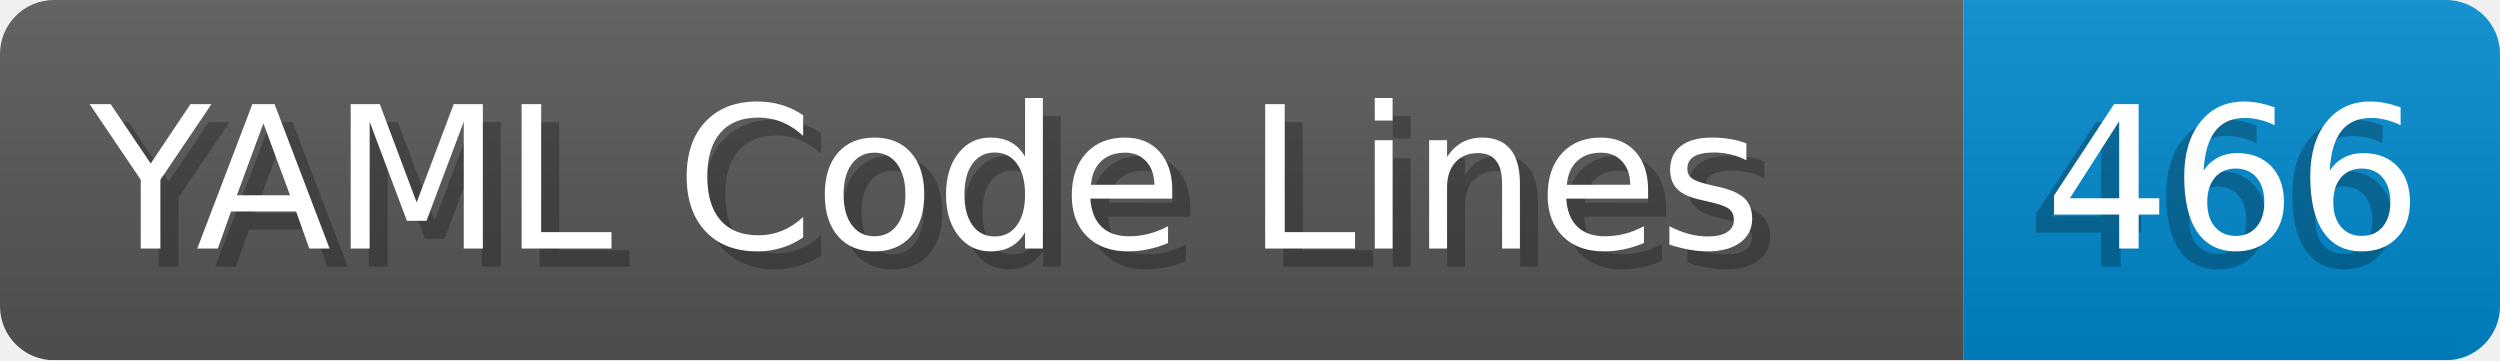
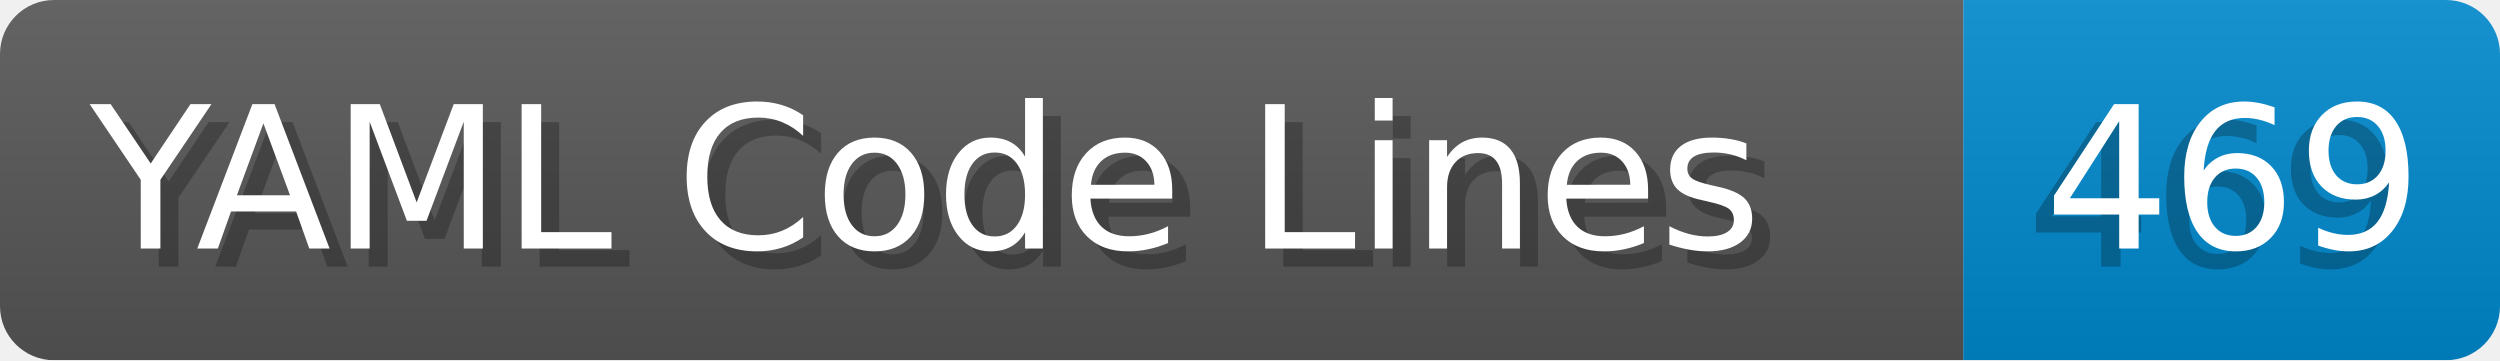
- <svg xmlns="http://www.w3.org/2000/svg" width="138.8" height="20" viewBox="0 0 1388.0 200" role="img" aria-label="YAML Code Lines: 466">
+ <svg xmlns="http://www.w3.org/2000/svg" width="138.8" height="20" viewBox="0 0 1388.0 200" role="img" aria-label="YAML Code Lines: 469">
  <linearGradient id="a" x2="0" y2="100%">
    <stop offset="0" stop-opacity=".1" stop-color="#EEE" />
    <stop offset="1" stop-opacity=".1" />
  </linearGradient>
  <mask id="m">
    <rect width="1388.0" height="200" rx="30" fill="#FFF" />
  </mask>
  <g mask="url(#m)">
    <rect width="1090.0" height="200" fill="#555" />
    <rect width="298.0" height="200" fill="#08C" x="1090.0" />
    <rect width="1388.0" height="200" fill="url(#a)" />
  </g>
  <g aria-hidden="true" fill="#fff" text-anchor="start" font-family="Verdana,DejaVu Sans,sans-serif" font-size="110">
    <text x="60" y="148" textLength="990.0" fill="#000" opacity="0.25">YAML Code Lines</text>
    <text x="50" y="138" textLength="990.0">YAML Code Lines</text>
-     <text x="1125.0" y="148" textLength="198.0" fill="#000" opacity="0.25">466</text>
-     <text x="1135.0" y="138" textLength="198.0">466</text>
+     <text x="1125.0" y="148" textLength="198.0" fill="#000" opacity="0.25">469</text>
+     <text x="1135.0" y="138" textLength="198.0">469</text>
  </g>
</svg>
